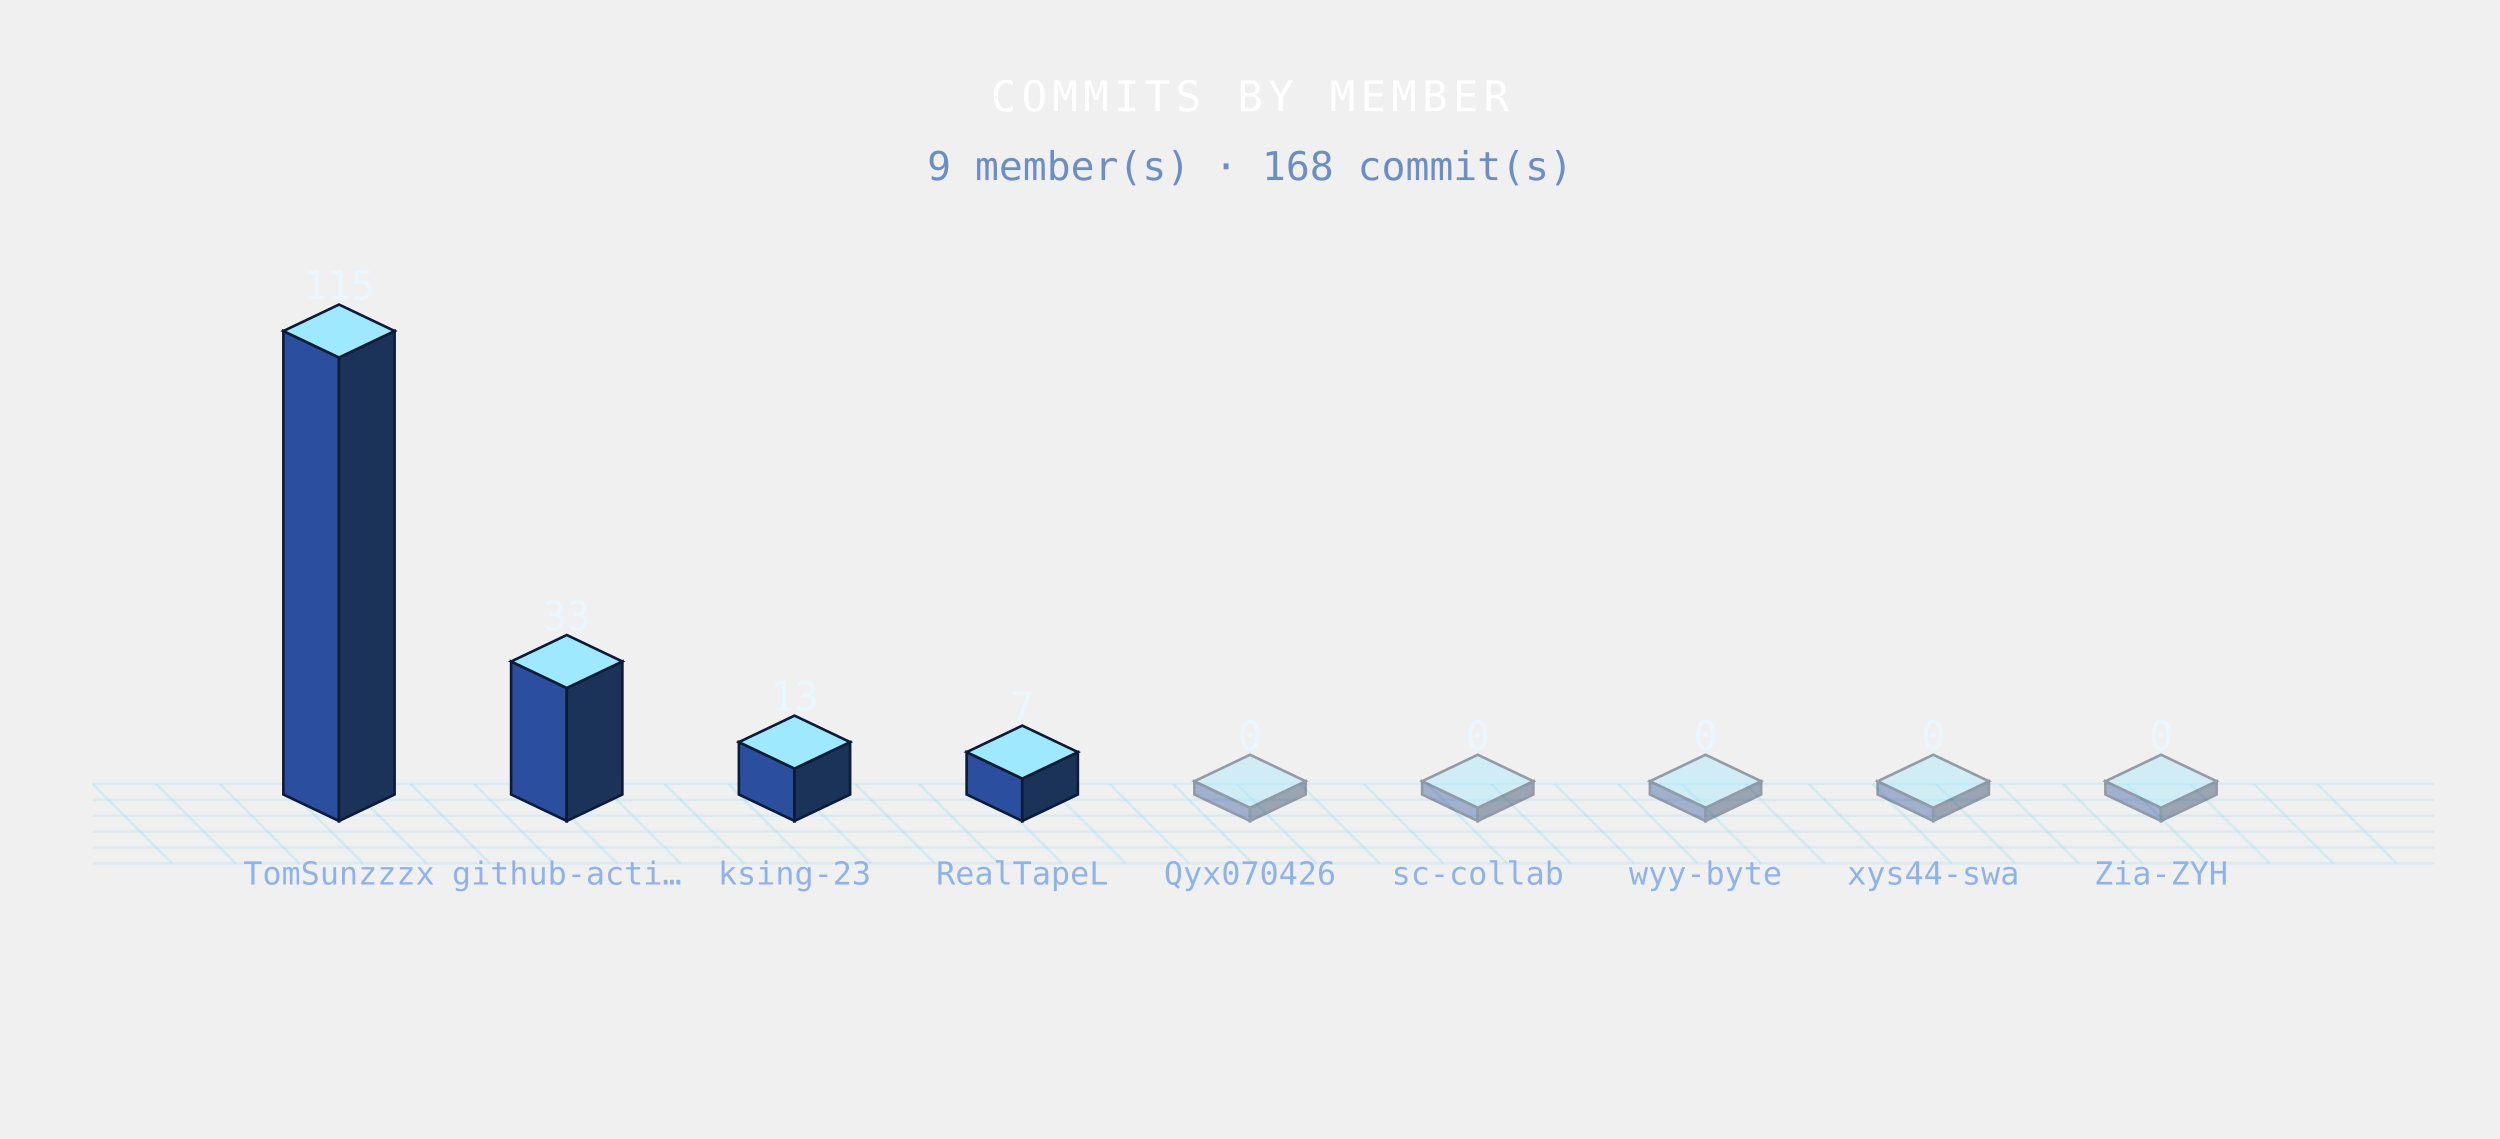
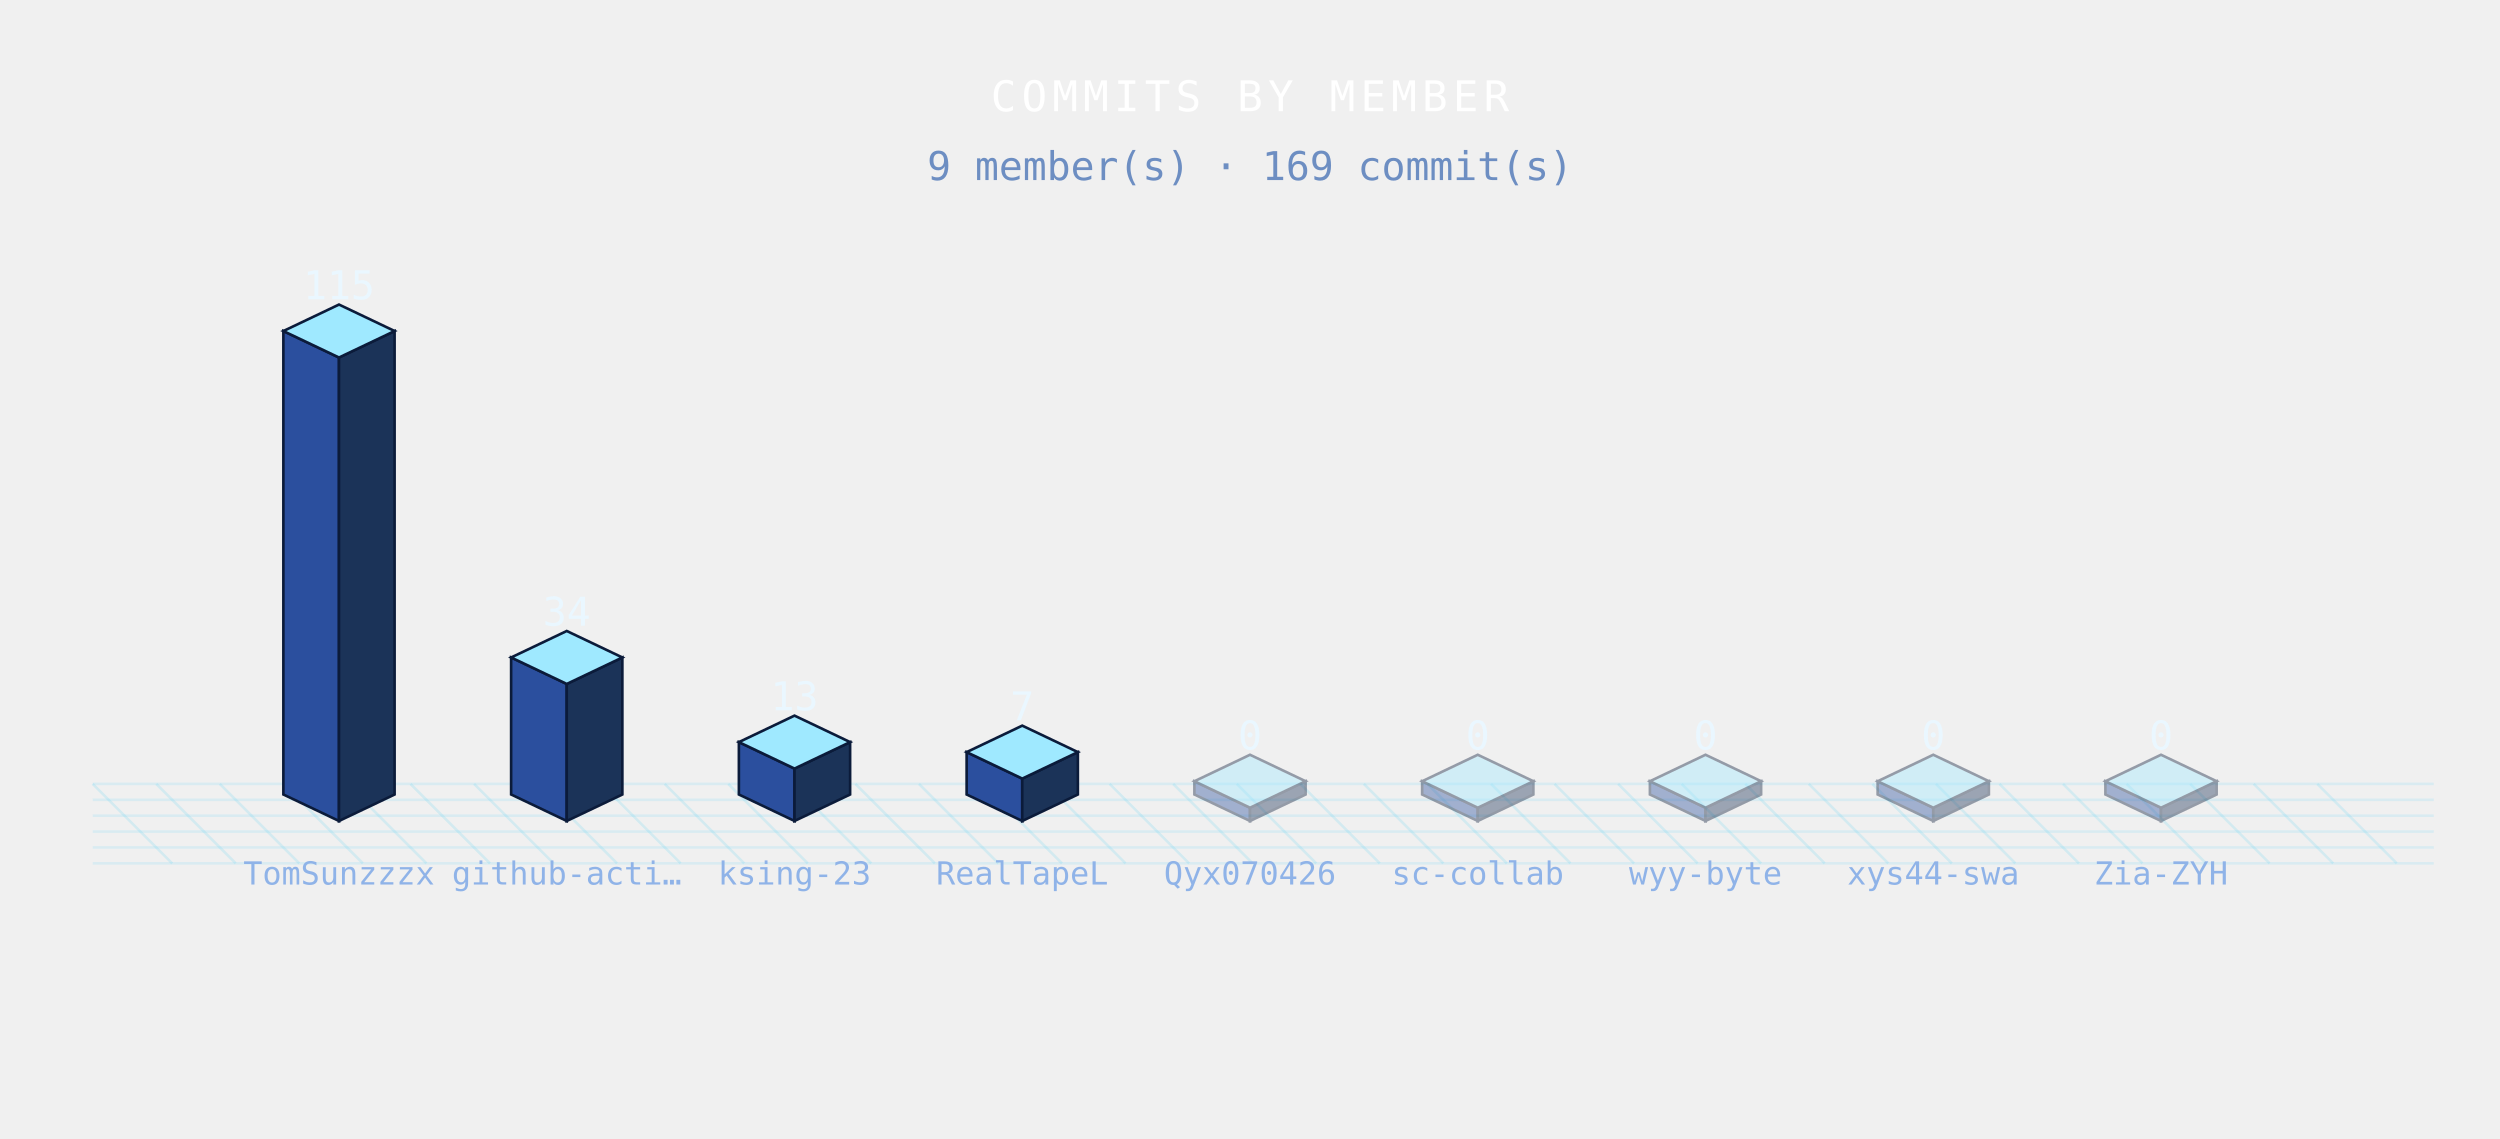
<svg xmlns="http://www.w3.org/2000/svg" width="944" height="430" viewBox="0 0 944 430" role="img">
  <defs>
    <style>

.bar{animation:bg 3.6s ease-in-out infinite;}
@keyframes bg{0%,100%{filter:brightness(.76)}50%{filter:brightness(1.4)}}
.floor{animation:fg 3.6s ease-in-out infinite;}
@keyframes fg{0%,100%{opacity:.5}50%{opacity:1}}

</style>
  </defs>
  <g class="floor">
    <line x1="35" y1="296" x2="65" y2="326" stroke="rgba(95,211,243,.20)" stroke-width="1" />
    <line x1="59" y1="296" x2="89" y2="326" stroke="rgba(95,211,243,.20)" stroke-width="1" />
    <line x1="83" y1="296" x2="113" y2="326" stroke="rgba(95,211,243,.20)" stroke-width="1" />
    <line x1="107" y1="296" x2="137" y2="326" stroke="rgba(95,211,243,.20)" stroke-width="1" />
    <line x1="131" y1="296" x2="161" y2="326" stroke="rgba(95,211,243,.20)" stroke-width="1" />
    <line x1="155" y1="296" x2="185" y2="326" stroke="rgba(95,211,243,.20)" stroke-width="1" />
    <line x1="179" y1="296" x2="209" y2="326" stroke="rgba(95,211,243,.20)" stroke-width="1" />
    <line x1="203" y1="296" x2="233" y2="326" stroke="rgba(95,211,243,.20)" stroke-width="1" />
    <line x1="227" y1="296" x2="257" y2="326" stroke="rgba(95,211,243,.20)" stroke-width="1" />
    <line x1="251" y1="296" x2="281" y2="326" stroke="rgba(95,211,243,.20)" stroke-width="1" />
    <line x1="275" y1="296" x2="305" y2="326" stroke="rgba(95,211,243,.20)" stroke-width="1" />
    <line x1="299" y1="296" x2="329" y2="326" stroke="rgba(95,211,243,.20)" stroke-width="1" />
    <line x1="323" y1="296" x2="353" y2="326" stroke="rgba(95,211,243,.20)" stroke-width="1" />
    <line x1="347" y1="296" x2="377" y2="326" stroke="rgba(95,211,243,.20)" stroke-width="1" />
    <line x1="371" y1="296" x2="401" y2="326" stroke="rgba(95,211,243,.20)" stroke-width="1" />
    <line x1="395" y1="296" x2="425" y2="326" stroke="rgba(95,211,243,.20)" stroke-width="1" />
    <line x1="419" y1="296" x2="449" y2="326" stroke="rgba(95,211,243,.20)" stroke-width="1" />
    <line x1="443" y1="296" x2="473" y2="326" stroke="rgba(95,211,243,.20)" stroke-width="1" />
    <line x1="467" y1="296" x2="497" y2="326" stroke="rgba(95,211,243,.20)" stroke-width="1" />
    <line x1="491" y1="296" x2="521" y2="326" stroke="rgba(95,211,243,.20)" stroke-width="1" />
    <line x1="515" y1="296" x2="545" y2="326" stroke="rgba(95,211,243,.20)" stroke-width="1" />
    <line x1="539" y1="296" x2="569" y2="326" stroke="rgba(95,211,243,.20)" stroke-width="1" />
    <line x1="563" y1="296" x2="593" y2="326" stroke="rgba(95,211,243,.20)" stroke-width="1" />
    <line x1="587" y1="296" x2="617" y2="326" stroke="rgba(95,211,243,.20)" stroke-width="1" />
    <line x1="611" y1="296" x2="641" y2="326" stroke="rgba(95,211,243,.20)" stroke-width="1" />
    <line x1="635" y1="296" x2="665" y2="326" stroke="rgba(95,211,243,.20)" stroke-width="1" />
    <line x1="659" y1="296" x2="689" y2="326" stroke="rgba(95,211,243,.20)" stroke-width="1" />
    <line x1="683" y1="296" x2="713" y2="326" stroke="rgba(95,211,243,.20)" stroke-width="1" />
    <line x1="707" y1="296" x2="737" y2="326" stroke="rgba(95,211,243,.20)" stroke-width="1" />
    <line x1="731" y1="296" x2="761" y2="326" stroke="rgba(95,211,243,.20)" stroke-width="1" />
    <line x1="755" y1="296" x2="785" y2="326" stroke="rgba(95,211,243,.20)" stroke-width="1" />
    <line x1="779" y1="296" x2="809" y2="326" stroke="rgba(95,211,243,.20)" stroke-width="1" />
    <line x1="803" y1="296" x2="833" y2="326" stroke="rgba(95,211,243,.20)" stroke-width="1" />
    <line x1="827" y1="296" x2="857" y2="326" stroke="rgba(95,211,243,.20)" stroke-width="1" />
    <line x1="851" y1="296" x2="881" y2="326" stroke="rgba(95,211,243,.20)" stroke-width="1" />
    <line x1="875" y1="296" x2="905" y2="326" stroke="rgba(95,211,243,.20)" stroke-width="1" />
    <line x1="35" y1="296" x2="919" y2="296" stroke="rgba(95,211,243,.16)" stroke-width="1" />
    <line x1="35" y1="302" x2="919" y2="302" stroke="rgba(95,211,243,.16)" stroke-width="1" />
    <line x1="35" y1="308" x2="919" y2="308" stroke="rgba(95,211,243,.16)" stroke-width="1" />
    <line x1="35" y1="314" x2="919" y2="314" stroke="rgba(95,211,243,.16)" stroke-width="1" />
    <line x1="35" y1="320" x2="919" y2="320" stroke="rgba(95,211,243,.16)" stroke-width="1" />
    <line x1="35" y1="326" x2="919" y2="326" stroke="rgba(95,211,243,.16)" stroke-width="1" />
  </g>
  <g class="bar" style="animation-delay:0.00s">
    <polygon points="107,125 128,135 128,310 107,300" fill="#2b4f9e" stroke="#0b1b3a" stroke-width="1" />
    <polygon points="128,135 149,125 149,300 128,310" fill="#1b3358" stroke="#0b1b3a" stroke-width="1" />
    <polygon points="128,115 149,125 128,135 107,125" fill="#9fe9ff" stroke="#0b1b3a" stroke-width="1" />
  </g>
  <g class="bar" style="animation-delay:0.12s">
-     <polygon points="193,249.78 214,259.78 214,310 193,300" fill="#2b4f9e" stroke="#0b1b3a" stroke-width="1" />
-     <polygon points="214,259.78 235,249.78 235,300 214,310" fill="#1b3358" stroke="#0b1b3a" stroke-width="1" />
-     <polygon points="214,239.78 235,249.78 214,259.78 193,249.78" fill="#9fe9ff" stroke="#0b1b3a" stroke-width="1" />
+     <polygon points="193,248.26 214,258.26 214,310 193,300" fill="#2b4f9e" stroke="#0b1b3a" stroke-width="1" />
+     <polygon points="214,258.26 235,248.26 235,300 214,310" fill="#1b3358" stroke="#0b1b3a" stroke-width="1" />
+     <polygon points="214,238.26 235,248.26 214,258.26 193,248.26" fill="#9fe9ff" stroke="#0b1b3a" stroke-width="1" />
  </g>
  <g class="bar" style="animation-delay:0.24s">
    <polygon points="279,280.22 300,290.22 300,310 279,300" fill="#2b4f9e" stroke="#0b1b3a" stroke-width="1" />
    <polygon points="300,290.22 321,280.22 321,300 300,310" fill="#1b3358" stroke="#0b1b3a" stroke-width="1" />
    <polygon points="300,270.22 321,280.22 300,290.22 279,280.22" fill="#9fe9ff" stroke="#0b1b3a" stroke-width="1" />
  </g>
  <g class="bar" style="animation-delay:0.36s">
    <polygon points="365,284 386,294 386,310 365,300" fill="#2b4f9e" stroke="#0b1b3a" stroke-width="1" />
    <polygon points="386,294 407,284 407,300 386,310" fill="#1b3358" stroke="#0b1b3a" stroke-width="1" />
    <polygon points="386,274 407,284 386,294 365,284" fill="#9fe9ff" stroke="#0b1b3a" stroke-width="1" />
  </g>
  <g class="bar" style="animation-delay:0.48s" opacity=".4">
    <polygon points="451,295 472,305 472,310 451,300" fill="#2b4f9e" stroke="#0b1b3a" stroke-width="1" />
    <polygon points="472,305 493,295 493,300 472,310" fill="#1b3358" stroke="#0b1b3a" stroke-width="1" />
    <polygon points="472,285 493,295 472,305 451,295" fill="#9fe9ff" stroke="#0b1b3a" stroke-width="1" />
  </g>
  <g class="bar" style="animation-delay:0.60s" opacity=".4">
    <polygon points="537,295 558,305 558,310 537,300" fill="#2b4f9e" stroke="#0b1b3a" stroke-width="1" />
    <polygon points="558,305 579,295 579,300 558,310" fill="#1b3358" stroke="#0b1b3a" stroke-width="1" />
    <polygon points="558,285 579,295 558,305 537,295" fill="#9fe9ff" stroke="#0b1b3a" stroke-width="1" />
  </g>
  <g class="bar" style="animation-delay:0.72s" opacity=".4">
    <polygon points="623,295 644,305 644,310 623,300" fill="#2b4f9e" stroke="#0b1b3a" stroke-width="1" />
    <polygon points="644,305 665,295 665,300 644,310" fill="#1b3358" stroke="#0b1b3a" stroke-width="1" />
    <polygon points="644,285 665,295 644,305 623,295" fill="#9fe9ff" stroke="#0b1b3a" stroke-width="1" />
  </g>
  <g class="bar" style="animation-delay:0.84s" opacity=".4">
    <polygon points="709,295 730,305 730,310 709,300" fill="#2b4f9e" stroke="#0b1b3a" stroke-width="1" />
    <polygon points="730,305 751,295 751,300 730,310" fill="#1b3358" stroke="#0b1b3a" stroke-width="1" />
    <polygon points="730,285 751,295 730,305 709,295" fill="#9fe9ff" stroke="#0b1b3a" stroke-width="1" />
  </g>
  <g class="bar" style="animation-delay:0.96s" opacity=".4">
    <polygon points="795,295 816,305 816,310 795,300" fill="#2b4f9e" stroke="#0b1b3a" stroke-width="1" />
    <polygon points="816,305 837,295 837,300 816,310" fill="#1b3358" stroke="#0b1b3a" stroke-width="1" />
    <polygon points="816,285 837,295 816,305 795,295" fill="#9fe9ff" stroke="#0b1b3a" stroke-width="1" />
  </g>
  <text x="128" y="113" font-family="monospace" font-size="15" font-weight="normal" fill="#eaf7ff" text-anchor="middle" letter-spacing="0" opacity="1">115</text>
  <text x="128" y="334" font-family="monospace" font-size="12" font-weight="normal" fill="#8fb3e8" text-anchor="middle" letter-spacing="0" opacity="1">TomSunzzzx</text>
-   <text x="214" y="237.78" font-family="monospace" font-size="15" font-weight="normal" fill="#eaf7ff" text-anchor="middle" letter-spacing="0" opacity="1">33</text>
+   <text x="214" y="236.26" font-family="monospace" font-size="15" font-weight="normal" fill="#eaf7ff" text-anchor="middle" letter-spacing="0" opacity="1">34</text>
  <text x="214" y="334" font-family="monospace" font-size="12" font-weight="normal" fill="#8fb3e8" text-anchor="middle" letter-spacing="0" opacity="1">github-acti…</text>
  <text x="300" y="268.22" font-family="monospace" font-size="15" font-weight="normal" fill="#eaf7ff" text-anchor="middle" letter-spacing="0" opacity="1">13</text>
  <text x="300" y="334" font-family="monospace" font-size="12" font-weight="normal" fill="#8fb3e8" text-anchor="middle" letter-spacing="0" opacity="1">ksing-23</text>
  <text x="386" y="272" font-family="monospace" font-size="15" font-weight="normal" fill="#eaf7ff" text-anchor="middle" letter-spacing="0" opacity="1">7</text>
  <text x="386" y="334" font-family="monospace" font-size="12" font-weight="normal" fill="#8fb3e8" text-anchor="middle" letter-spacing="0" opacity="1">RealTapeL</text>
  <text x="472" y="283" font-family="monospace" font-size="15" font-weight="normal" fill="#eaf7ff" text-anchor="middle" letter-spacing="0" opacity="1">0</text>
  <text x="472" y="334" font-family="monospace" font-size="12" font-weight="normal" fill="#8fb3e8" text-anchor="middle" letter-spacing="0" opacity="1">Qyx070426</text>
  <text x="558" y="283" font-family="monospace" font-size="15" font-weight="normal" fill="#eaf7ff" text-anchor="middle" letter-spacing="0" opacity="1">0</text>
  <text x="558" y="334" font-family="monospace" font-size="12" font-weight="normal" fill="#8fb3e8" text-anchor="middle" letter-spacing="0" opacity="1">sc-collab</text>
  <text x="644" y="283" font-family="monospace" font-size="15" font-weight="normal" fill="#eaf7ff" text-anchor="middle" letter-spacing="0" opacity="1">0</text>
  <text x="644" y="334" font-family="monospace" font-size="12" font-weight="normal" fill="#8fb3e8" text-anchor="middle" letter-spacing="0" opacity="1">wyy-byte</text>
  <text x="730" y="283" font-family="monospace" font-size="15" font-weight="normal" fill="#eaf7ff" text-anchor="middle" letter-spacing="0" opacity="1">0</text>
  <text x="730" y="334" font-family="monospace" font-size="12" font-weight="normal" fill="#8fb3e8" text-anchor="middle" letter-spacing="0" opacity="1">xys44-swa</text>
  <text x="816" y="283" font-family="monospace" font-size="15" font-weight="normal" fill="#eaf7ff" text-anchor="middle" letter-spacing="0" opacity="1">0</text>
  <text x="816" y="334" font-family="monospace" font-size="12" font-weight="normal" fill="#8fb3e8" text-anchor="middle" letter-spacing="0" opacity="1">Zia-ZYH</text>
  <text x="472" y="42" font-family="monospace" font-size="16" font-weight="normal" fill="#fff" text-anchor="middle" letter-spacing="2" opacity="1">COMMITS BY MEMBER</text>
-   <text x="472" y="68" font-family="monospace" font-size="15" font-weight="normal" fill="#6d8ec2" text-anchor="middle" letter-spacing="0" opacity="1">9 member(s) · 168 commit(s)</text>
+   <text x="472" y="68" font-family="monospace" font-size="15" font-weight="normal" fill="#6d8ec2" text-anchor="middle" letter-spacing="0" opacity="1">9 member(s) · 169 commit(s)</text>
</svg>
